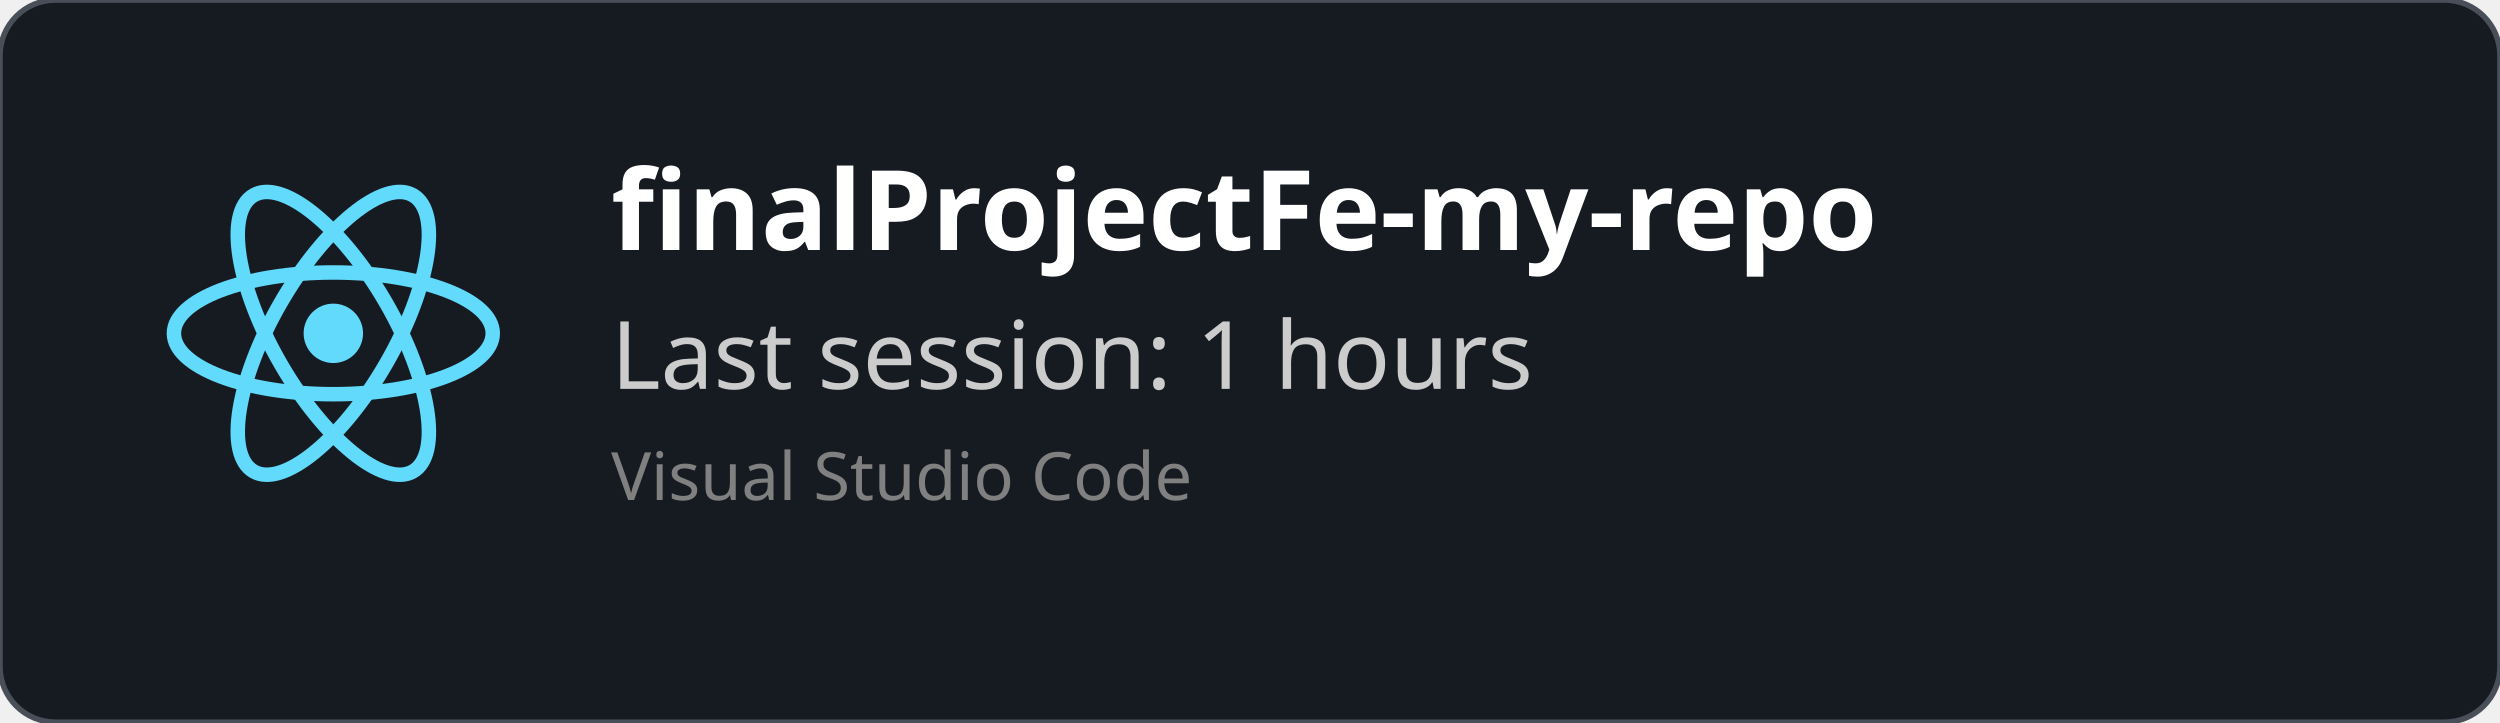
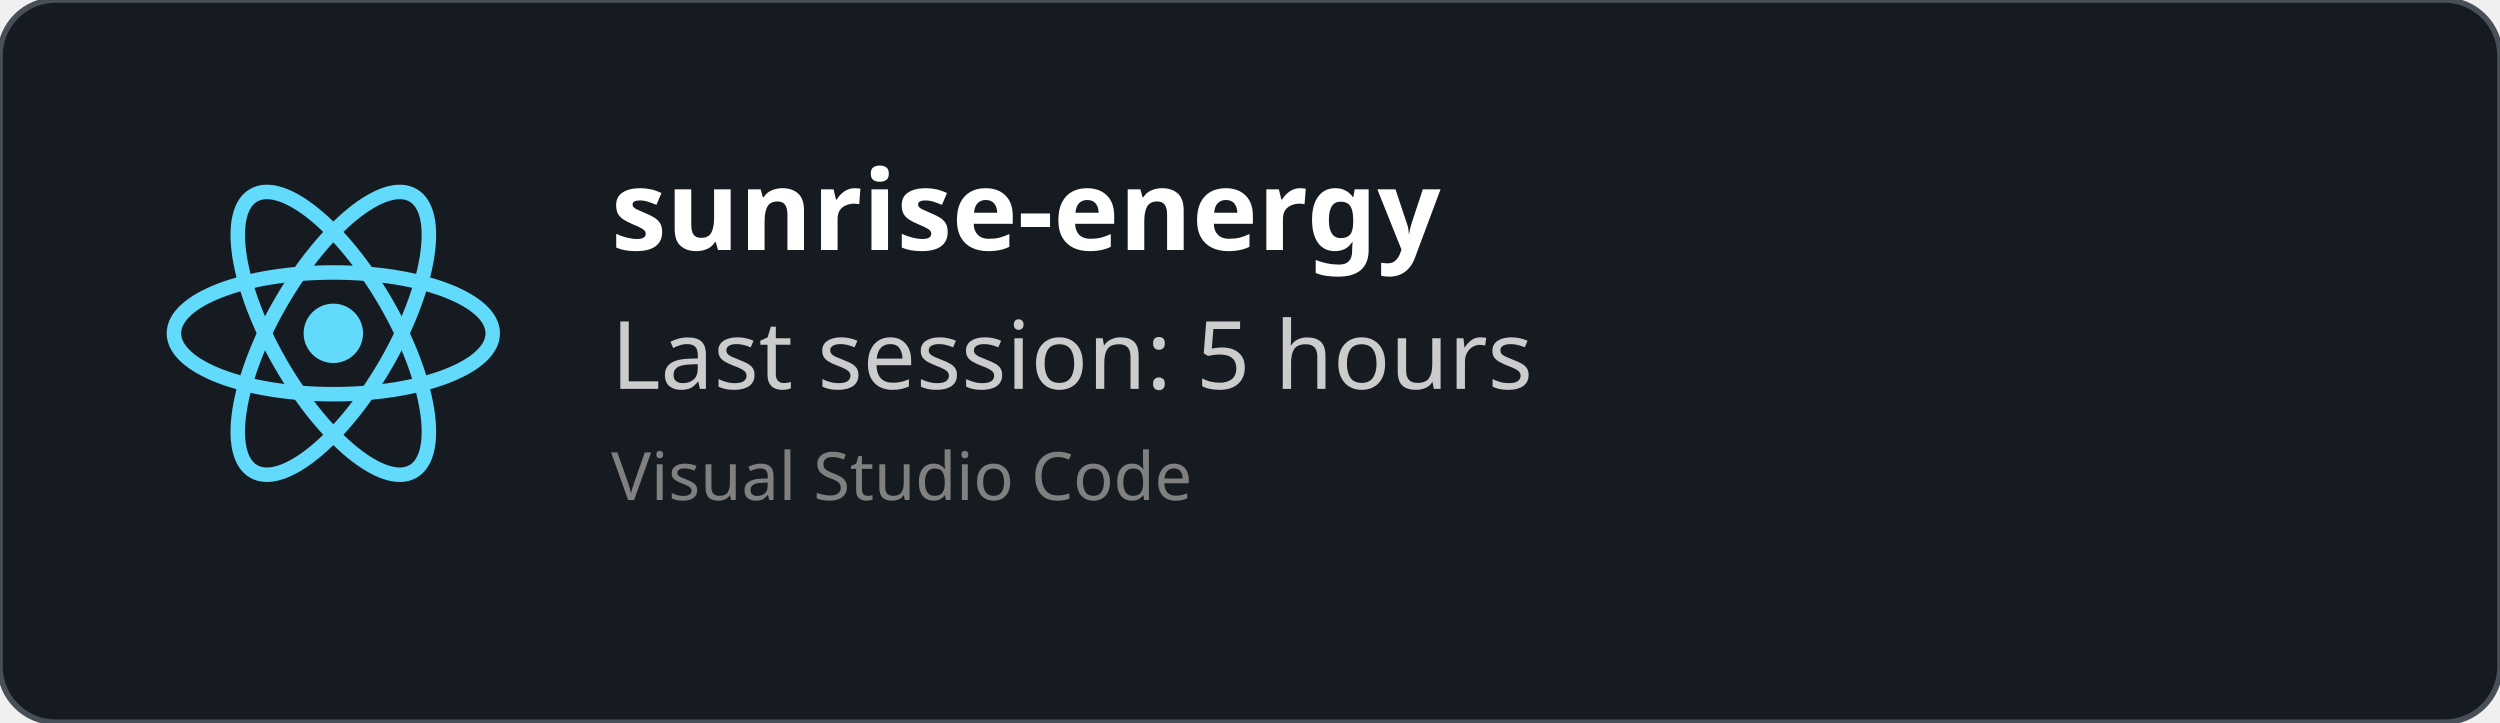
<svg xmlns="http://www.w3.org/2000/svg" width="450" height="130" viewBox="0 0 450 130" fill="none" role="img">
  <style>
    *{
        font-family: 'Segoe UI', Ubuntu, monospace
    }
    </style>
  <defs>
    <clipPath id="horizontalClip" x="20" y="20" width="500" height="200">
      <rect x="90" y="20" width="300" height="50" />
    </clipPath>
  </defs>
  <rect width="450" height="130" fill="rgba(22,27,34)" stroke="#484f58" stroke-width="1" fill-opacity="1" stroke-opacity="1" x="0" y="0" rx="10px" ry="10px">
    </rect>
  <svg height="60" width="60" x="30" y="30" viewBox="-11.5 -10.232 23 20.463">
    <circle cx="0" cy="0" r="2.05" fill="#61dafb" />
    <g stroke="#61dafb" stroke-width="1" fill="none">
      <ellipse rx="11" ry="4.2" />
      <ellipse rx="11" ry="4.2" transform="rotate(60)" />
      <ellipse rx="11" ry="4.2" transform="rotate(120)" />
    </g>
  </svg>
  <text x="110" y="45" font-size="20" clip-path="url(#horizontalClip)" font-weight="bold" font-family="Ubuntu" fill="white">
-     finalProjectFe-my-repo
+     sunrise-energy
    </text>
  <text x="110" y="70" font-size="17px" font-family="Ubuntu" fill="#ccc">
-     Last session: 1 hours
+     Last session: 5 hours
    </text>
  <text x="110" y="90" font-size="12px" font-family="Ubuntu" fill="grey">
    Visual Studio Code
    </text>
</svg>
